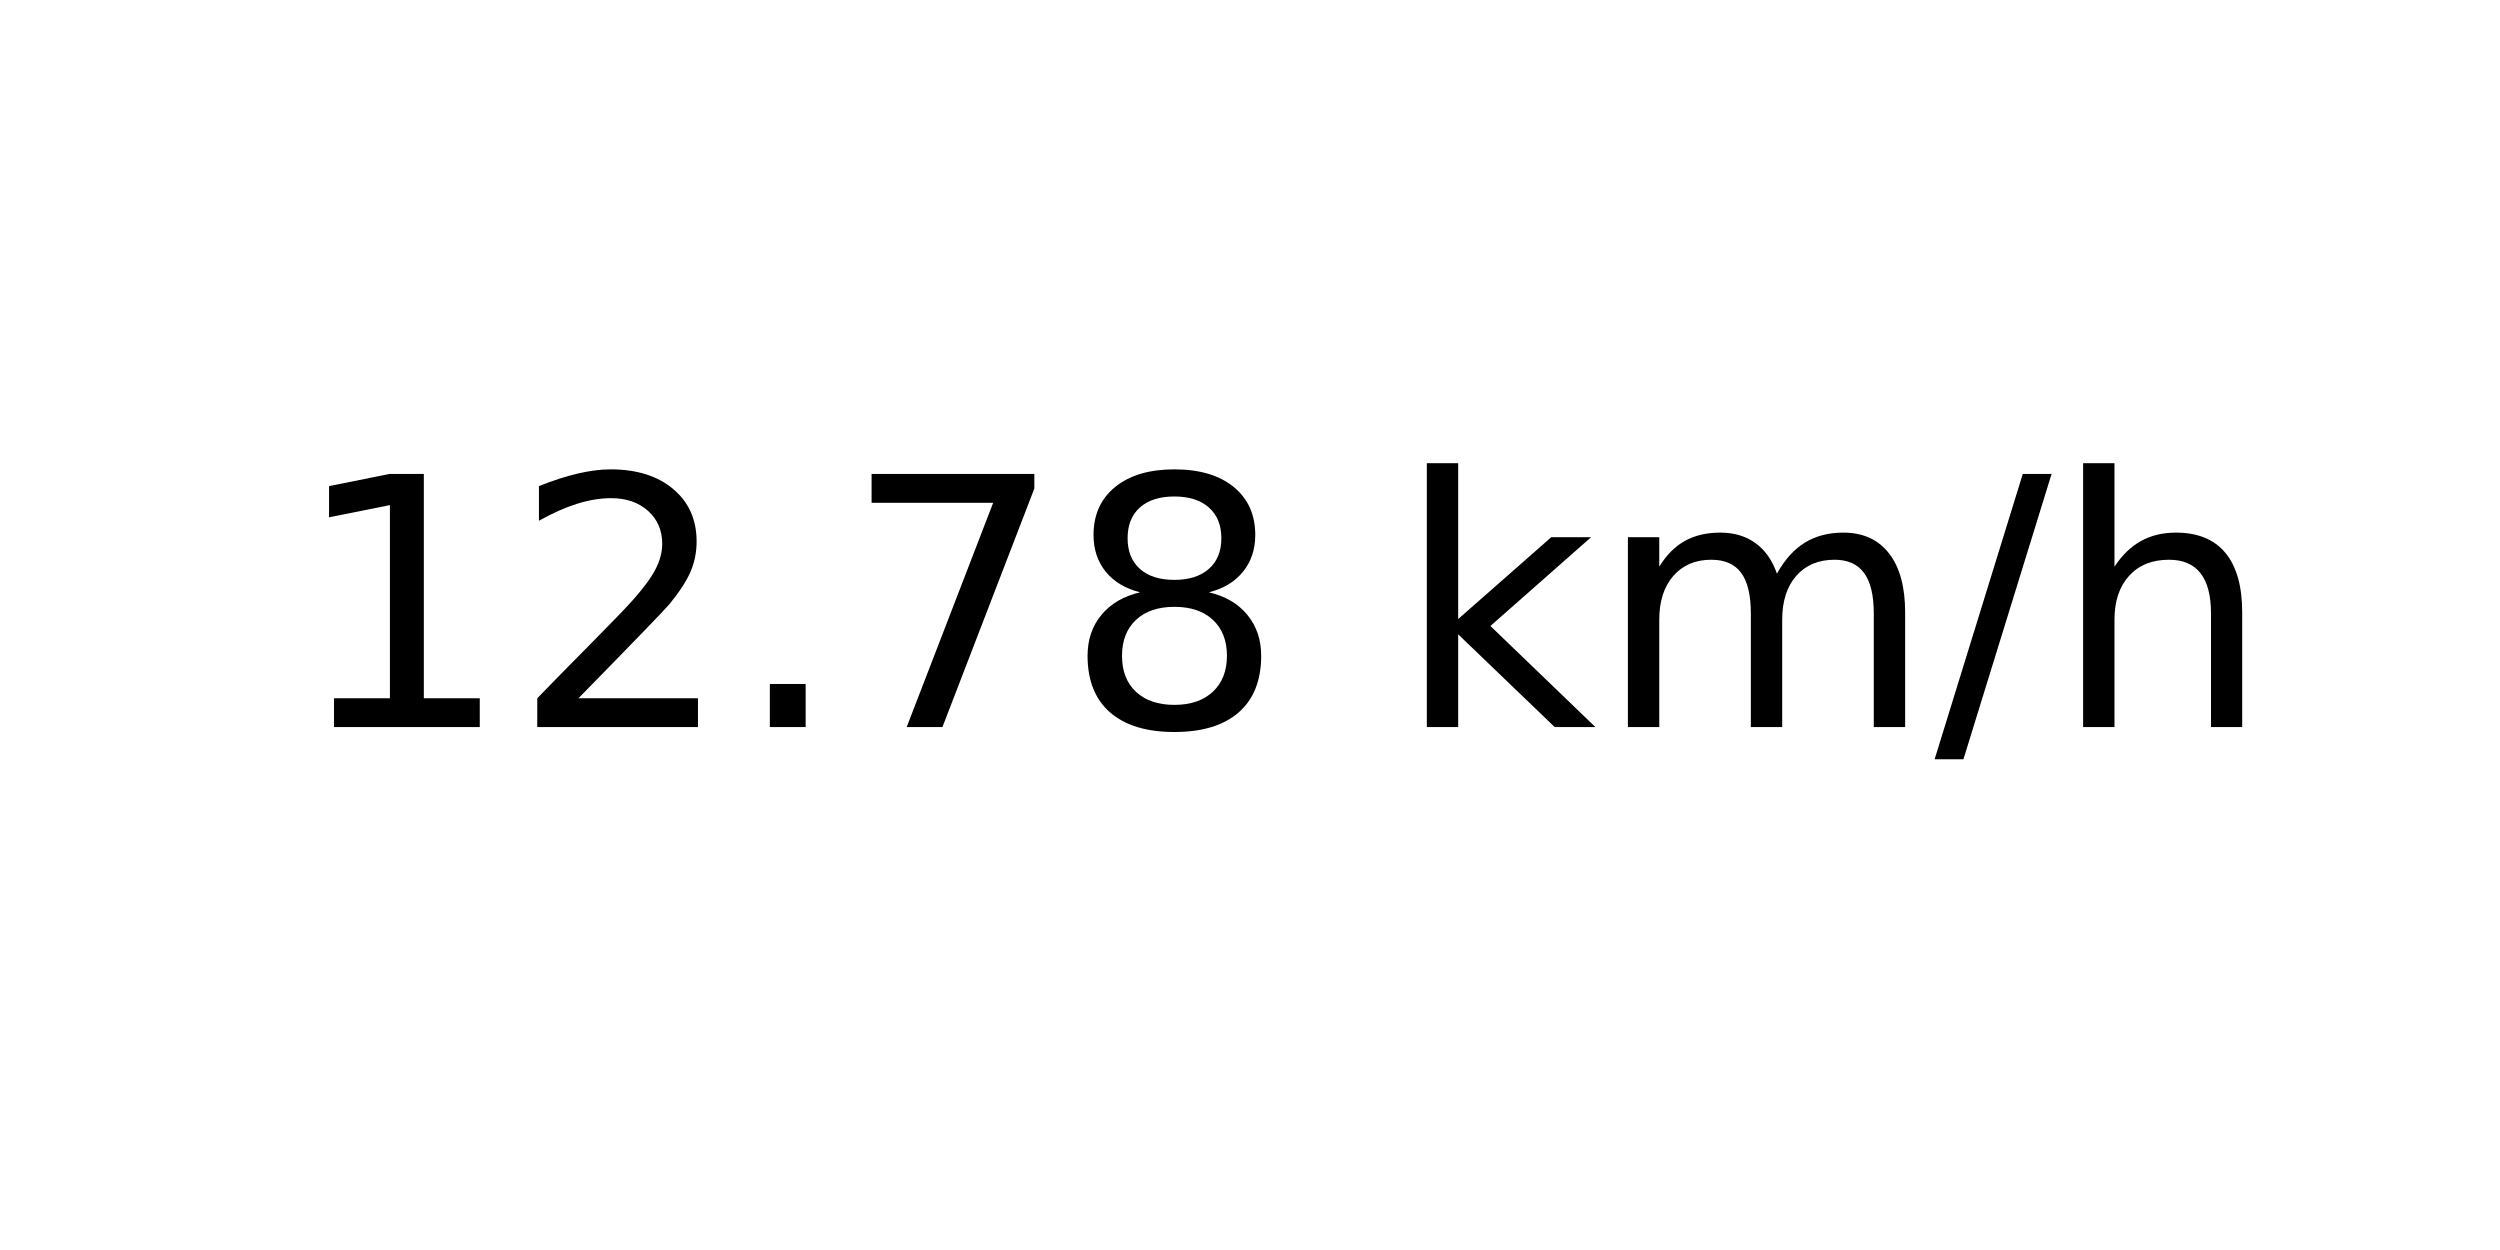
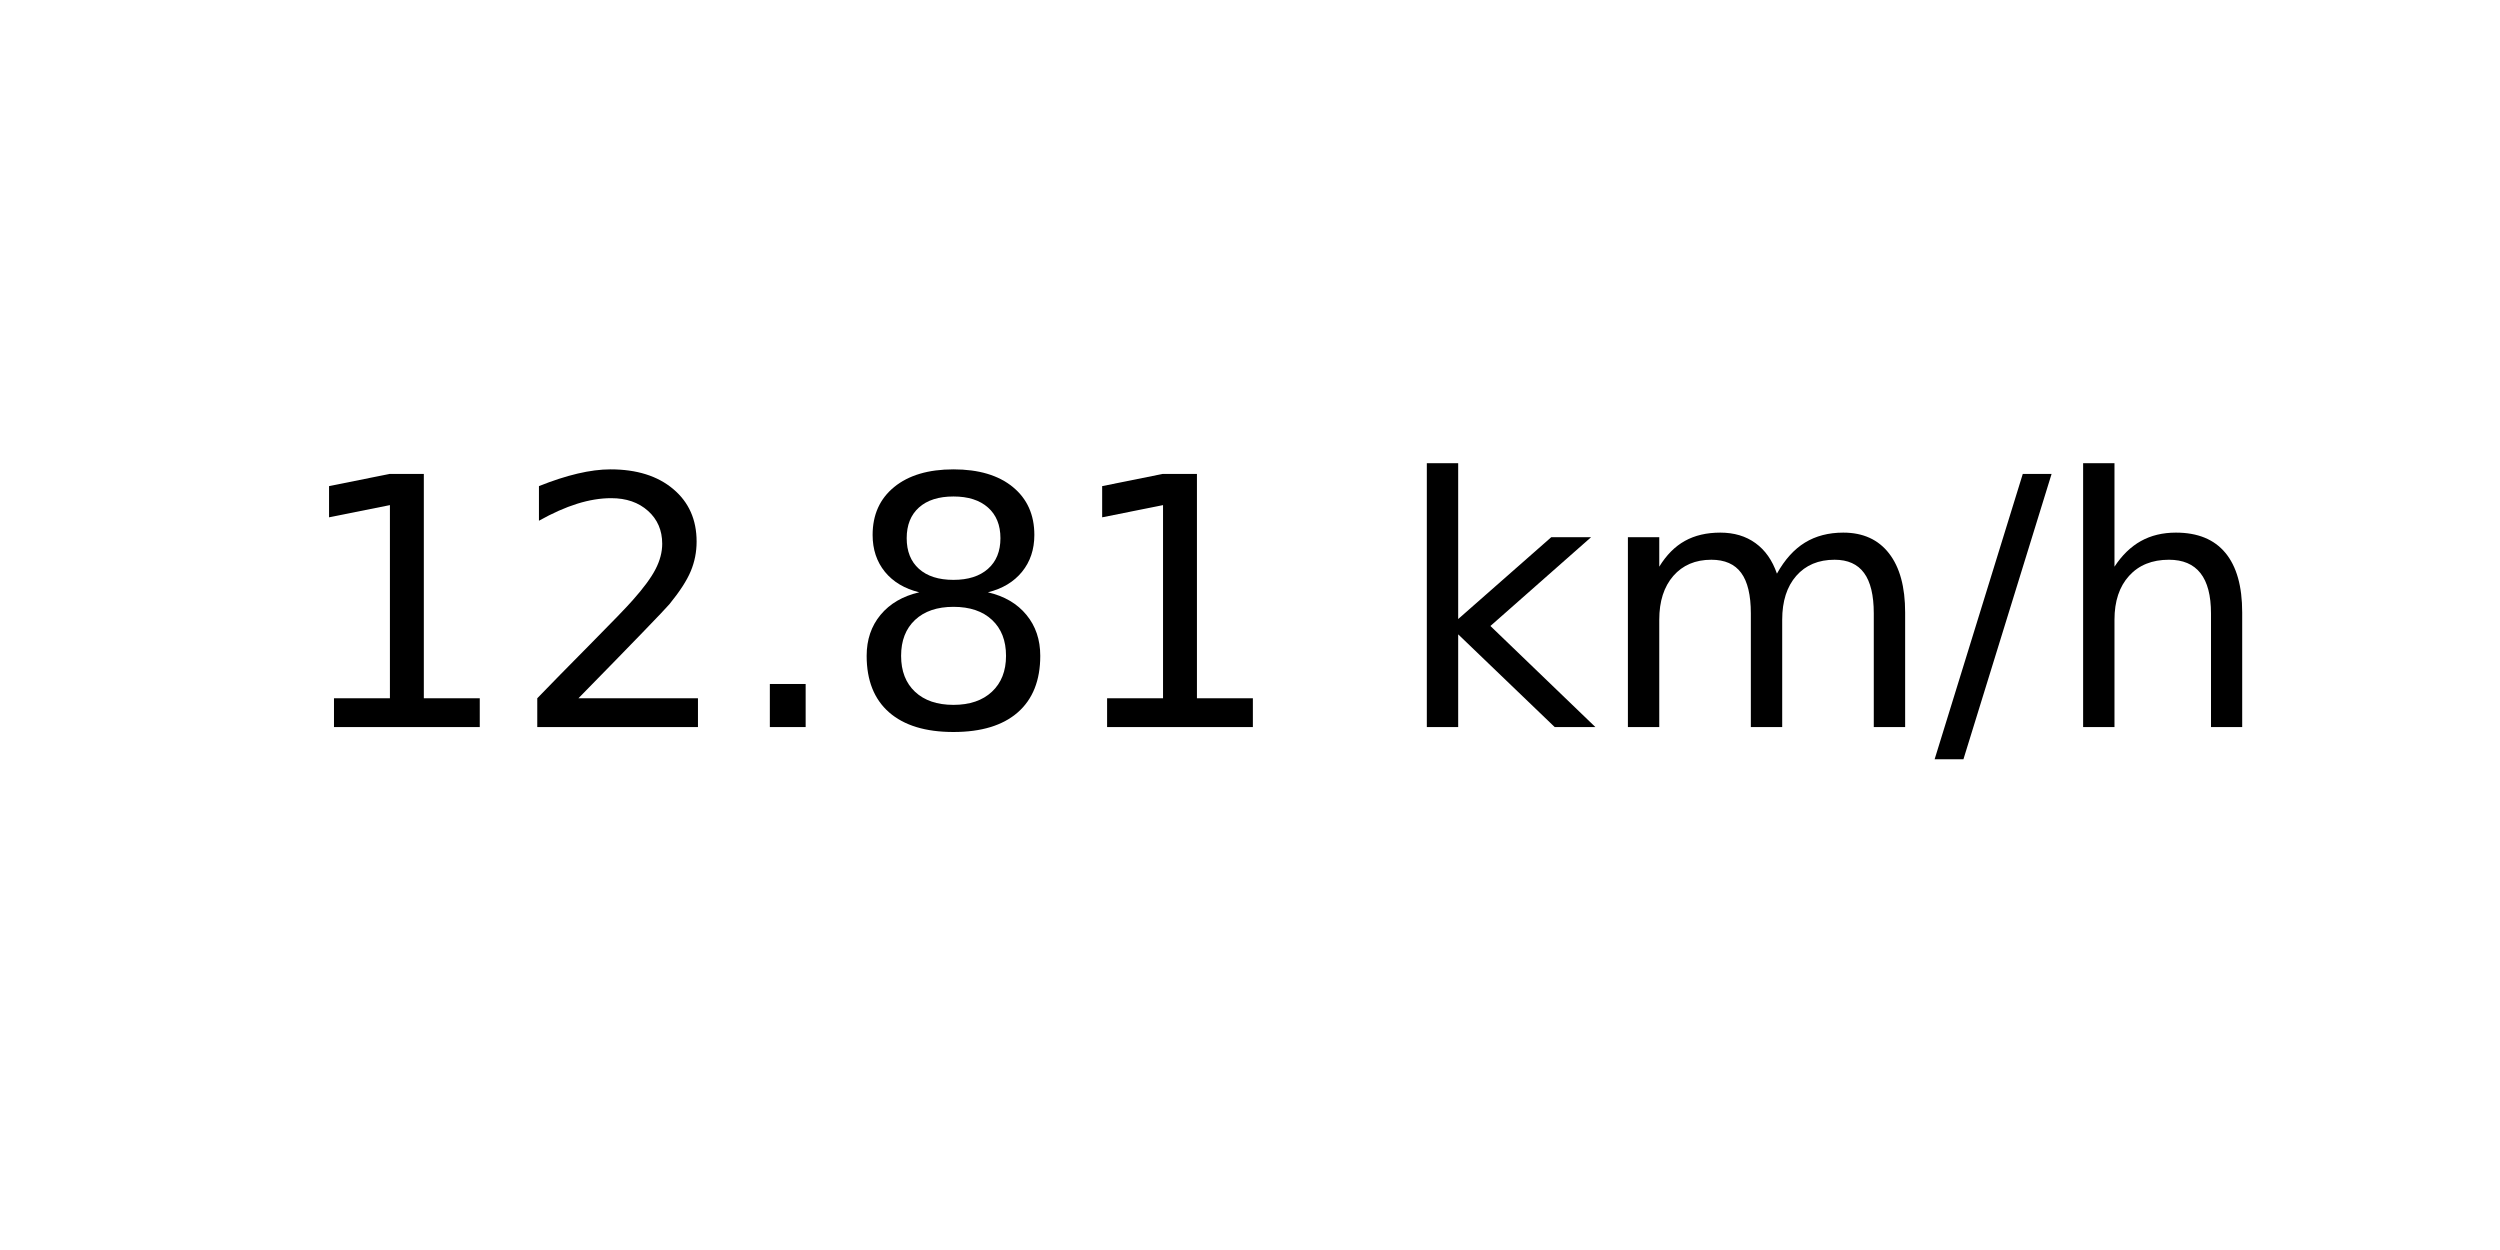
<svg xmlns="http://www.w3.org/2000/svg" xmlns:xlink="http://www.w3.org/1999/xlink" width="72pt" height="36pt" viewBox="0 0 72 36" version="1.1">
  <defs>
    <style type="text/css">*{stroke-linejoin: round; stroke-linecap: butt}</style>
  </defs>
  <g id="figure_1">
    <g id="axes_1">
      <g id="text_1">
        <g transform="translate(8.378125 20.93937) scale(0.1 -0.1)">
          <defs>
            <path id="DejaVuSans-31" d="M 794 531  L 1825 531  L 1825 4091  L 703 3866  L 703 4441  L 1819 4666  L 2450 4666  L 2450 531  L 3481 531  L 3481 0  L 794 0  L 794 531  z " transform="scale(0.015625)" />
            <path id="DejaVuSans-32" d="M 1228 531  L 3431 531  L 3431 0  L 469 0  L 469 531  Q 828 903 1448 1529  Q 2069 2156 2228 2338  Q 2531 2678 2651 2914  Q 2772 3150 2772 3378  Q 2772 3750 2511 3984  Q 2250 4219 1831 4219  Q 1534 4219 1204 4116  Q 875 4013 500 3803  L 500 4441  Q 881 4594 1212 4672  Q 1544 4750 1819 4750  Q 2544 4750 2975 4387  Q 3406 4025 3406 3419  Q 3406 3131 3298 2873  Q 3191 2616 2906 2266  Q 2828 2175 2409 1742  Q 1991 1309 1228 531  z " transform="scale(0.015625)" />
            <path id="DejaVuSans-2e" d="M 684 794  L 1344 794  L 1344 0  L 684 0  L 684 794  z " transform="scale(0.015625)" />
-             <path id="DejaVuSans-37" d="M 525 4666  L 3525 4666  L 3525 4397  L 1831 0  L 1172 0  L 2766 4134  L 525 4134  L 525 4666  z " transform="scale(0.015625)" />
            <path id="DejaVuSans-38" d="M 2034 2216  Q 1584 2216 1326 1975  Q 1069 1734 1069 1313  Q 1069 891 1326 650  Q 1584 409 2034 409  Q 2484 409 2743 651  Q 3003 894 3003 1313  Q 3003 1734 2745 1975  Q 2488 2216 2034 2216  z M 1403 2484  Q 997 2584 770 2862  Q 544 3141 544 3541  Q 544 4100 942 4425  Q 1341 4750 2034 4750  Q 2731 4750 3128 4425  Q 3525 4100 3525 3541  Q 3525 3141 3298 2862  Q 3072 2584 2669 2484  Q 3125 2378 3379 2068  Q 3634 1759 3634 1313  Q 3634 634 3220 271  Q 2806 -91 2034 -91  Q 1263 -91 848 271  Q 434 634 434 1313  Q 434 1759 690 2068  Q 947 2378 1403 2484  z M 1172 3481  Q 1172 3119 1398 2916  Q 1625 2713 2034 2713  Q 2441 2713 2670 2916  Q 2900 3119 2900 3481  Q 2900 3844 2670 4047  Q 2441 4250 2034 4250  Q 1625 4250 1398 4047  Q 1172 3844 1172 3481  z " transform="scale(0.015625)" />
            <path id="DejaVuSans-20" transform="scale(0.015625)" />
            <path id="DejaVuSans-6b" d="M 581 4863  L 1159 4863  L 1159 1991  L 2875 3500  L 3609 3500  L 1753 1863  L 3688 0  L 2938 0  L 1159 1709  L 1159 0  L 581 0  L 581 4863  z " transform="scale(0.015625)" />
            <path id="DejaVuSans-6d" d="M 3328 2828  Q 3544 3216 3844 3400  Q 4144 3584 4550 3584  Q 5097 3584 5394 3201  Q 5691 2819 5691 2113  L 5691 0  L 5113 0  L 5113 2094  Q 5113 2597 4934 2840  Q 4756 3084 4391 3084  Q 3944 3084 3684 2787  Q 3425 2491 3425 1978  L 3425 0  L 2847 0  L 2847 2094  Q 2847 2600 2669 2842  Q 2491 3084 2119 3084  Q 1678 3084 1418 2786  Q 1159 2488 1159 1978  L 1159 0  L 581 0  L 581 3500  L 1159 3500  L 1159 2956  Q 1356 3278 1631 3431  Q 1906 3584 2284 3584  Q 2666 3584 2933 3390  Q 3200 3197 3328 2828  z " transform="scale(0.015625)" />
            <path id="DejaVuSans-2f" d="M 1625 4666  L 2156 4666  L 531 -594  L 0 -594  L 1625 4666  z " transform="scale(0.015625)" />
            <path id="DejaVuSans-68" d="M 3513 2113  L 3513 0  L 2938 0  L 2938 2094  Q 2938 2591 2744 2837  Q 2550 3084 2163 3084  Q 1697 3084 1428 2787  Q 1159 2491 1159 1978  L 1159 0  L 581 0  L 581 4863  L 1159 4863  L 1159 2956  Q 1366 3272 1645 3428  Q 1925 3584 2291 3584  Q 2894 3584 3203 3211  Q 3513 2838 3513 2113  z " transform="scale(0.015625)" />
          </defs>
          <use xlink:href="#DejaVuSans-31" />
          <use xlink:href="#DejaVuSans-32" x="63.623" />
          <use xlink:href="#DejaVuSans-2e" x="127.246" />
-           <use xlink:href="#DejaVuSans-37" x="159.033" />
-           <use xlink:href="#DejaVuSans-38" x="222.656" />
+           <use xlink:href="#DejaVuSans-38" x="159.033" />
+           <use xlink:href="#DejaVuSans-31" x="222.656" />
          <use xlink:href="#DejaVuSans-20" x="286.279" />
          <use xlink:href="#DejaVuSans-6b" x="318.066" />
          <use xlink:href="#DejaVuSans-6d" x="375.977" />
          <use xlink:href="#DejaVuSans-2f" x="473.389" />
          <use xlink:href="#DejaVuSans-68" x="507.08" />
        </g>
      </g>
    </g>
  </g>
</svg>
